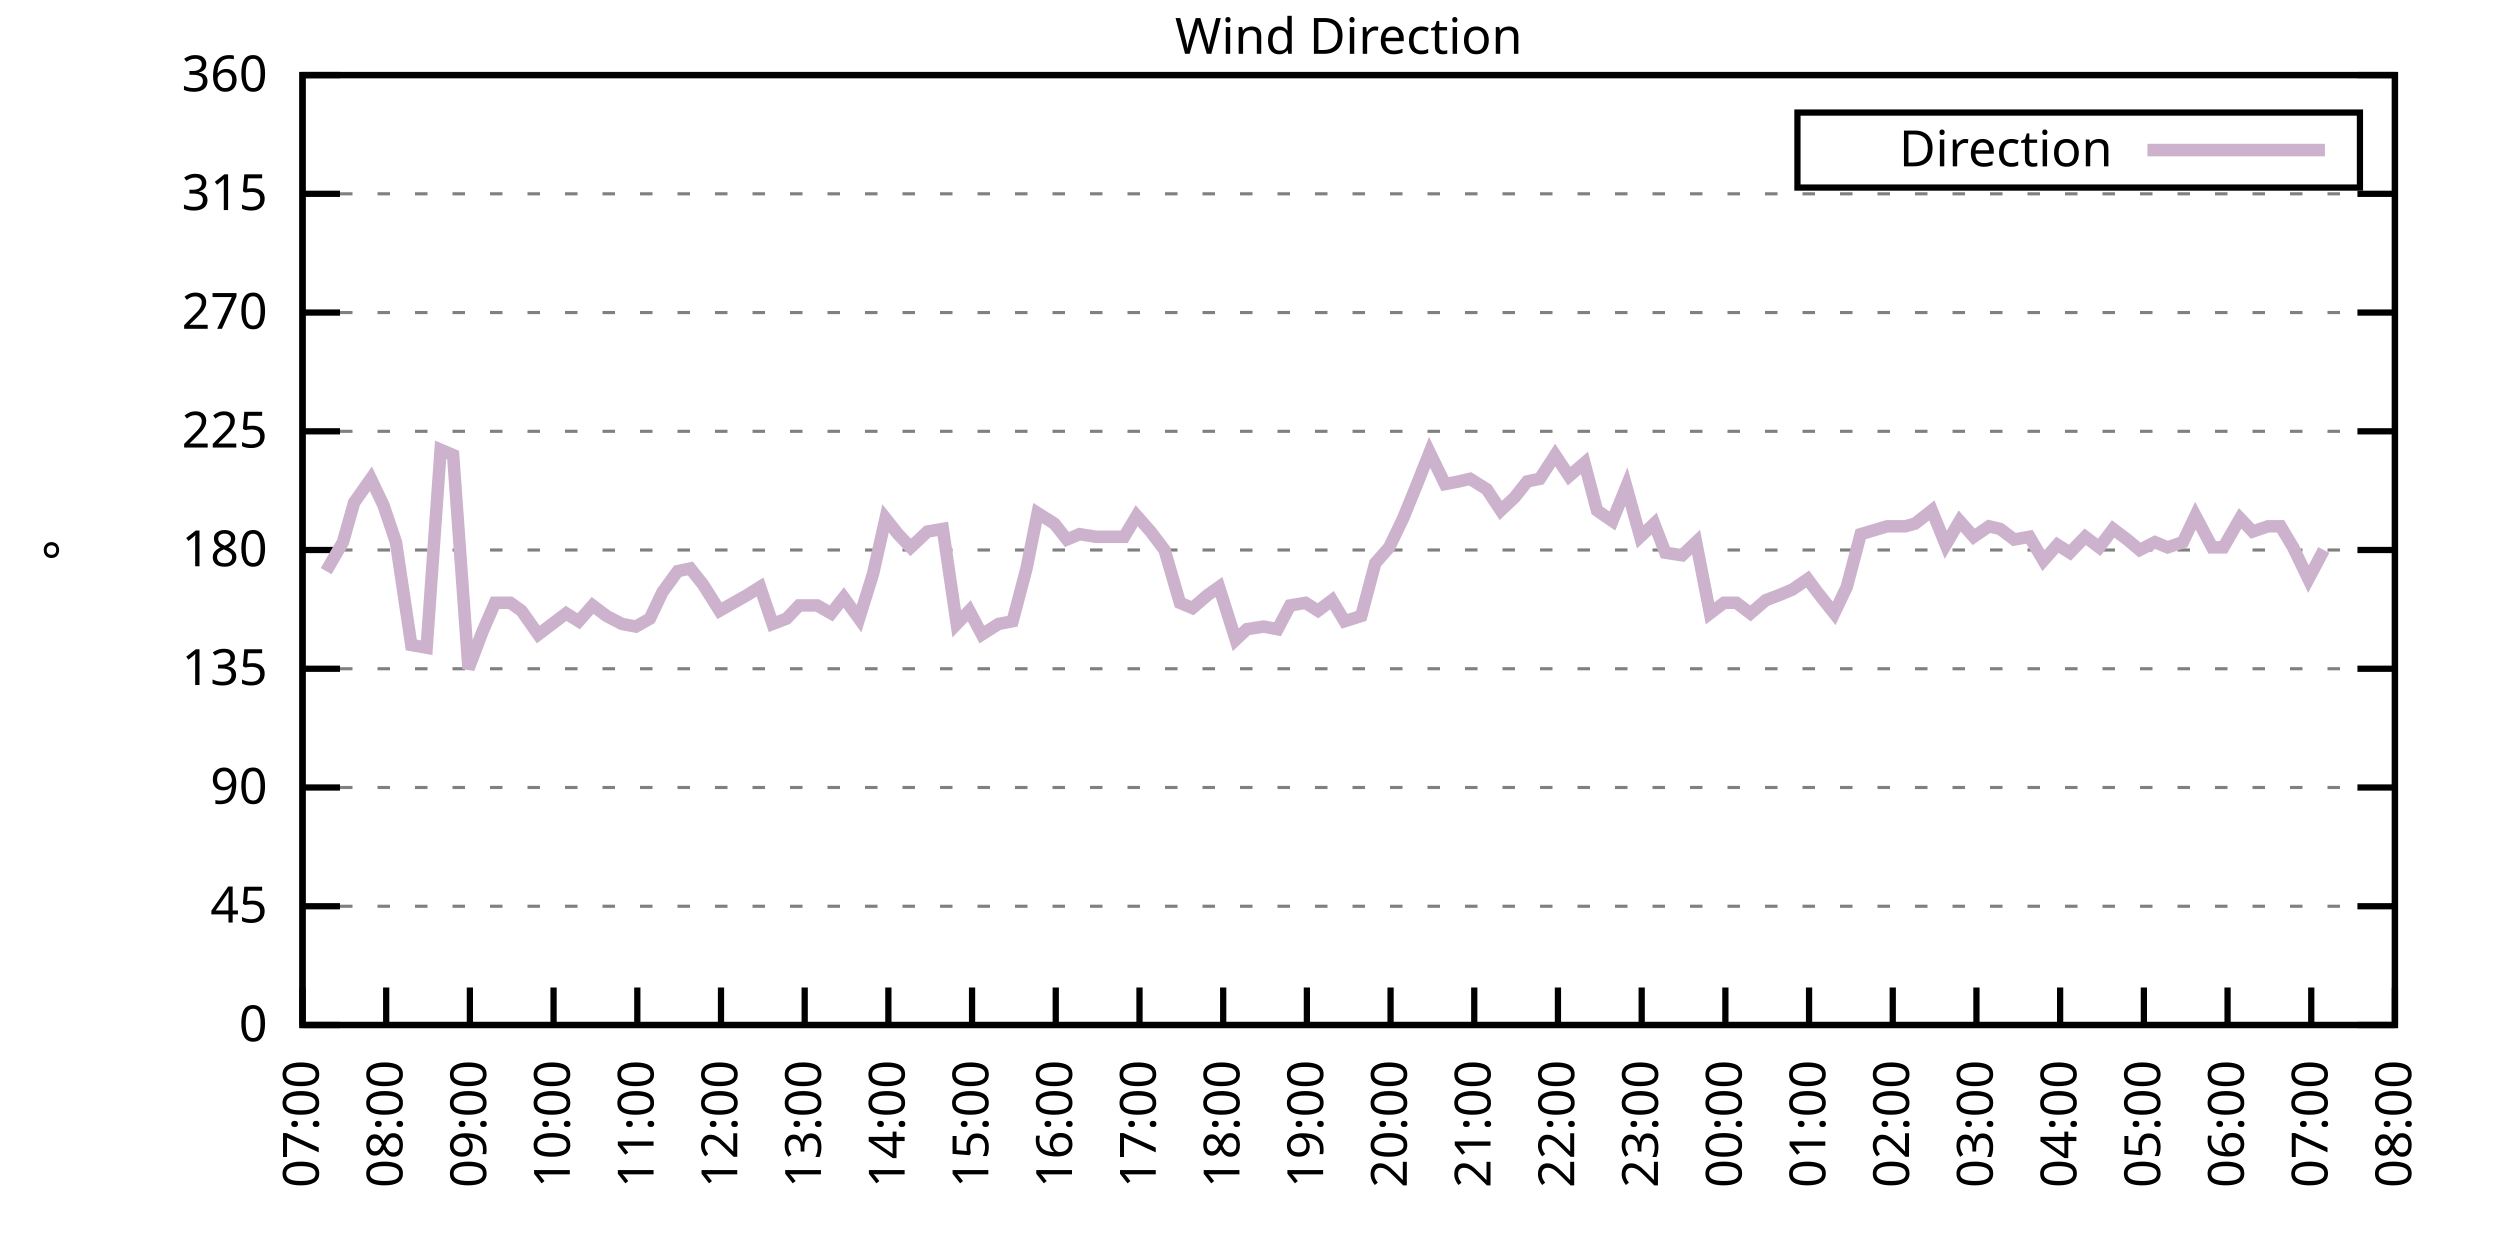
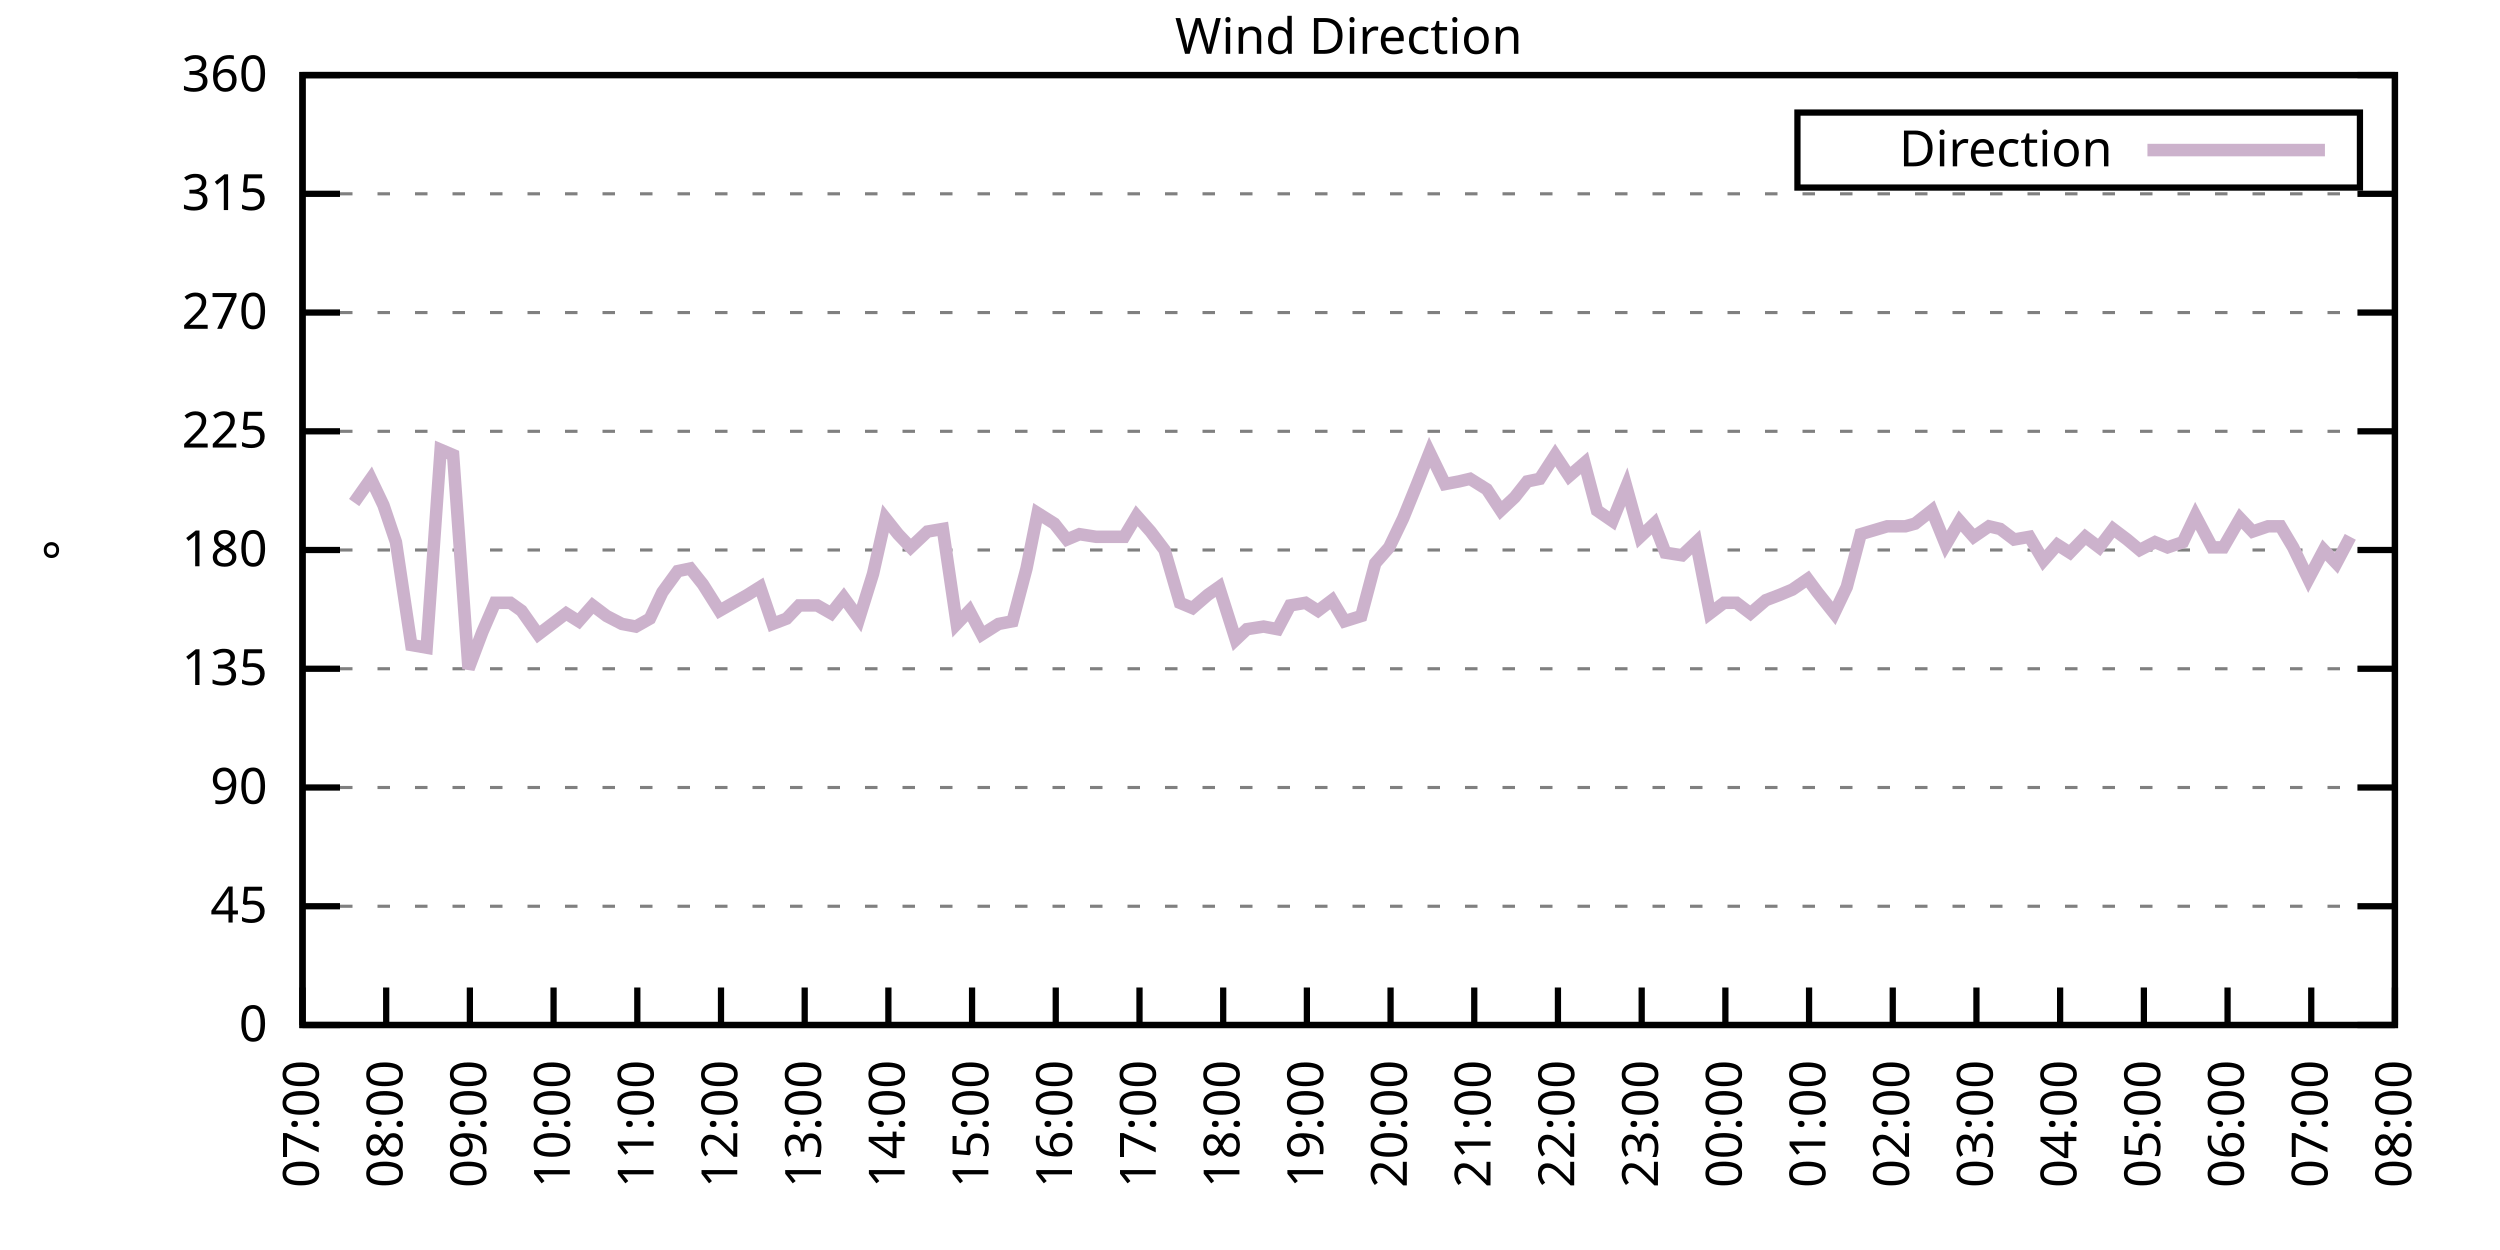
<svg xmlns="http://www.w3.org/2000/svg" xmlns:xlink="http://www.w3.org/1999/xlink" width="400" height="200" viewBox="0 0 400 200">
  <g id="gnuplot_canvas">
    <rect x="0" y="0" width="400" height="200" fill="none" />
    <defs>
      <circle id="gpDot" r="0.5" stroke-width="0.5" stroke="currentColor" />
      <path id="gpPt0" stroke-width="0.333" stroke="currentColor" d="M-1,0 h2 M0,-1 v2" />
      <path id="gpPt1" stroke-width="0.333" stroke="currentColor" d="M-1,-1 L1,1 M1,-1 L-1,1" />
      <path id="gpPt2" stroke-width="0.333" stroke="currentColor" d="M-1,0 L1,0 M0,-1 L0,1 M-1,-1 L1,1 M-1,1 L1,-1" />
      <rect id="gpPt3" stroke-width="0.333" stroke="currentColor" x="-1" y="-1" width="2" height="2" />
      <rect id="gpPt4" stroke-width="0.333" stroke="currentColor" fill="currentColor" x="-1" y="-1" width="2" height="2" />
      <circle id="gpPt5" stroke-width="0.333" stroke="currentColor" cx="0" cy="0" r="1" />
      <use xlink:href="#gpPt5" id="gpPt6" fill="currentColor" stroke="none" />
      <path id="gpPt7" stroke-width="0.333" stroke="currentColor" d="M0,-1.33 L-1.33,0.67 L1.33,0.67 z" />
      <use xlink:href="#gpPt7" id="gpPt8" fill="currentColor" stroke="none" />
      <use xlink:href="#gpPt7" id="gpPt9" stroke="currentColor" transform="rotate(180)" />
      <use xlink:href="#gpPt9" id="gpPt10" fill="currentColor" stroke="none" />
      <use xlink:href="#gpPt3" id="gpPt11" stroke="currentColor" transform="rotate(45)" />
      <use xlink:href="#gpPt11" id="gpPt12" fill="currentColor" stroke="none" />
      <path id="gpPt13" stroke-width="0.333" stroke="currentColor" d="M0,1.330 L1.265,0.411 L0.782,-1.067 L-0.782,-1.076 L-1.265,0.411 z" />
      <use xlink:href="#gpPt13" id="gpPt14" fill="currentColor" stroke="none" />
      <filter id="textbox" filterUnits="objectBoundingBox" x="0" y="0" height="1" width="1">
        <feFlood flood-color="white" flood-opacity="1" result="bgnd" />
        <feComposite in="SourceGraphic" in2="bgnd" operator="atop" />
      </filter>
      <filter id="greybox" filterUnits="objectBoundingBox" x="0" y="0" height="1" width="1">
        <feFlood flood-color="lightgrey" flood-opacity="1" result="grey" />
        <feComposite in="SourceGraphic" in2="grey" operator="atop" />
      </filter>
    </defs>
    <g fill="none" color="white" stroke="currentColor" stroke-width="1.00" stroke-linecap="butt" stroke-linejoin="miter">
</g>
    <g fill="none" color="black" stroke="currentColor" stroke-width="1.00" stroke-linecap="butt" stroke-linejoin="miter">
      <g stroke="none" shape-rendering="crispEdges">
        <polygon fill="rgb(255, 255, 255)" points="48.40,164.00 383.18,164.00 383.18,12.02 48.40,12.02 " />
      </g>
    </g>
    <g fill="none" color="black" stroke="currentColor" stroke-width="1.00" stroke-linecap="butt" stroke-linejoin="miter">
</g>
    <g fill="none" color="black" stroke="black" stroke-width="0.50" stroke-linecap="butt" stroke-linejoin="miter">
</g>
    <g fill="none" color="gray" stroke="currentColor" stroke-width="0.50" stroke-linecap="butt" stroke-linejoin="miter">
      <path stroke="gray" stroke-dasharray="2,4" class="gridline" d="M48.40,164.00 L383.19,164.00  " />
    </g>
    <g fill="none" color="gray" stroke="gray" stroke-width="1.00" stroke-linecap="butt" stroke-linejoin="miter">
</g>
    <g fill="none" color="black" stroke="currentColor" stroke-width="1.00" stroke-linecap="butt" stroke-linejoin="miter">
      <path stroke="black" d="M48.40,164.00 L54.40,164.00 M383.19,164.00 L377.19,164.00  " />
      <g transform="translate(42.80,166.60)" stroke="none" fill="black" font-family="Sans" font-size="8.00" text-anchor="end">
        <text>
          <tspan font-family="Sans"> 0</tspan>
        </text>
      </g>
    </g>
    <g fill="none" color="black" stroke="currentColor" stroke-width="1.00" stroke-linecap="butt" stroke-linejoin="miter">
</g>
    <g fill="none" color="black" stroke="black" stroke-width="0.50" stroke-linecap="butt" stroke-linejoin="miter">
</g>
    <g fill="none" color="gray" stroke="currentColor" stroke-width="0.50" stroke-linecap="butt" stroke-linejoin="miter">
      <path stroke="gray" stroke-dasharray="2,4" class="gridline" d="M48.40,145.00 L383.19,145.00  " />
    </g>
    <g fill="none" color="gray" stroke="gray" stroke-width="1.00" stroke-linecap="butt" stroke-linejoin="miter">
</g>
    <g fill="none" color="black" stroke="currentColor" stroke-width="1.00" stroke-linecap="butt" stroke-linejoin="miter">
      <path stroke="black" d="M48.40,145.00 L54.40,145.00 M383.19,145.00 L377.19,145.00  " />
      <g transform="translate(42.80,147.60)" stroke="none" fill="black" font-family="Sans" font-size="8.00" text-anchor="end">
        <text>
          <tspan font-family="Sans"> 45</tspan>
        </text>
      </g>
    </g>
    <g fill="none" color="black" stroke="currentColor" stroke-width="1.00" stroke-linecap="butt" stroke-linejoin="miter">
</g>
    <g fill="none" color="black" stroke="black" stroke-width="0.50" stroke-linecap="butt" stroke-linejoin="miter">
</g>
    <g fill="none" color="gray" stroke="currentColor" stroke-width="0.50" stroke-linecap="butt" stroke-linejoin="miter">
      <path stroke="gray" stroke-dasharray="2,4" class="gridline" d="M48.40,126.00 L383.19,126.00  " />
    </g>
    <g fill="none" color="gray" stroke="gray" stroke-width="1.00" stroke-linecap="butt" stroke-linejoin="miter">
</g>
    <g fill="none" color="black" stroke="currentColor" stroke-width="1.00" stroke-linecap="butt" stroke-linejoin="miter">
      <path stroke="black" d="M48.40,126.00 L54.40,126.00 M383.19,126.00 L377.19,126.00  " />
      <g transform="translate(42.80,128.60)" stroke="none" fill="black" font-family="Sans" font-size="8.00" text-anchor="end">
        <text>
          <tspan font-family="Sans"> 90</tspan>
        </text>
      </g>
    </g>
    <g fill="none" color="black" stroke="currentColor" stroke-width="1.00" stroke-linecap="butt" stroke-linejoin="miter">
</g>
    <g fill="none" color="black" stroke="black" stroke-width="0.50" stroke-linecap="butt" stroke-linejoin="miter">
</g>
    <g fill="none" color="gray" stroke="currentColor" stroke-width="0.50" stroke-linecap="butt" stroke-linejoin="miter">
      <path stroke="gray" stroke-dasharray="2,4" class="gridline" d="M48.40,107.00 L383.19,107.00  " />
    </g>
    <g fill="none" color="gray" stroke="gray" stroke-width="1.00" stroke-linecap="butt" stroke-linejoin="miter">
</g>
    <g fill="none" color="black" stroke="currentColor" stroke-width="1.00" stroke-linecap="butt" stroke-linejoin="miter">
      <path stroke="black" d="M48.40,107.00 L54.40,107.00 M383.19,107.00 L377.19,107.00  " />
      <g transform="translate(42.80,109.60)" stroke="none" fill="black" font-family="Sans" font-size="8.00" text-anchor="end">
        <text>
          <tspan font-family="Sans"> 135</tspan>
        </text>
      </g>
    </g>
    <g fill="none" color="black" stroke="currentColor" stroke-width="1.00" stroke-linecap="butt" stroke-linejoin="miter">
</g>
    <g fill="none" color="black" stroke="black" stroke-width="0.50" stroke-linecap="butt" stroke-linejoin="miter">
</g>
    <g fill="none" color="gray" stroke="currentColor" stroke-width="0.50" stroke-linecap="butt" stroke-linejoin="miter">
      <path stroke="gray" stroke-dasharray="2,4" class="gridline" d="M48.40,88.00 L383.19,88.00  " />
    </g>
    <g fill="none" color="gray" stroke="gray" stroke-width="1.00" stroke-linecap="butt" stroke-linejoin="miter">
</g>
    <g fill="none" color="black" stroke="currentColor" stroke-width="1.00" stroke-linecap="butt" stroke-linejoin="miter">
      <path stroke="black" d="M48.40,88.00 L54.40,88.00 M383.19,88.00 L377.19,88.00  " />
      <g transform="translate(42.80,90.60)" stroke="none" fill="black" font-family="Sans" font-size="8.00" text-anchor="end">
        <text>
          <tspan font-family="Sans"> 180</tspan>
        </text>
      </g>
    </g>
    <g fill="none" color="black" stroke="currentColor" stroke-width="1.00" stroke-linecap="butt" stroke-linejoin="miter">
</g>
    <g fill="none" color="black" stroke="black" stroke-width="0.50" stroke-linecap="butt" stroke-linejoin="miter">
</g>
    <g fill="none" color="gray" stroke="currentColor" stroke-width="0.50" stroke-linecap="butt" stroke-linejoin="miter">
      <path stroke="gray" stroke-dasharray="2,4" class="gridline" d="M48.40,69.01 L383.19,69.01  " />
    </g>
    <g fill="none" color="gray" stroke="gray" stroke-width="1.00" stroke-linecap="butt" stroke-linejoin="miter">
</g>
    <g fill="none" color="black" stroke="currentColor" stroke-width="1.00" stroke-linecap="butt" stroke-linejoin="miter">
      <path stroke="black" d="M48.40,69.01 L54.40,69.01 M383.19,69.01 L377.19,69.01  " />
      <g transform="translate(42.80,71.61)" stroke="none" fill="black" font-family="Sans" font-size="8.00" text-anchor="end">
        <text>
          <tspan font-family="Sans"> 225</tspan>
        </text>
      </g>
    </g>
    <g fill="none" color="black" stroke="currentColor" stroke-width="1.00" stroke-linecap="butt" stroke-linejoin="miter">
</g>
    <g fill="none" color="black" stroke="black" stroke-width="0.50" stroke-linecap="butt" stroke-linejoin="miter">
</g>
    <g fill="none" color="gray" stroke="currentColor" stroke-width="0.50" stroke-linecap="butt" stroke-linejoin="miter">
      <path stroke="gray" stroke-dasharray="2,4" class="gridline" d="M48.40,50.01 L383.19,50.01  " />
    </g>
    <g fill="none" color="gray" stroke="gray" stroke-width="1.00" stroke-linecap="butt" stroke-linejoin="miter">
</g>
    <g fill="none" color="black" stroke="currentColor" stroke-width="1.00" stroke-linecap="butt" stroke-linejoin="miter">
      <path stroke="black" d="M48.40,50.01 L54.40,50.01 M383.19,50.01 L377.19,50.01  " />
      <g transform="translate(42.80,52.61)" stroke="none" fill="black" font-family="Sans" font-size="8.00" text-anchor="end">
        <text>
          <tspan font-family="Sans"> 270</tspan>
        </text>
      </g>
    </g>
    <g fill="none" color="black" stroke="currentColor" stroke-width="1.00" stroke-linecap="butt" stroke-linejoin="miter">
</g>
    <g fill="none" color="black" stroke="black" stroke-width="0.50" stroke-linecap="butt" stroke-linejoin="miter">
</g>
    <g fill="none" color="gray" stroke="currentColor" stroke-width="0.50" stroke-linecap="butt" stroke-linejoin="miter">
      <path stroke="gray" stroke-dasharray="2,4" class="gridline" d="M48.40,31.01 L383.19,31.01  " />
    </g>
    <g fill="none" color="gray" stroke="gray" stroke-width="1.00" stroke-linecap="butt" stroke-linejoin="miter">
</g>
    <g fill="none" color="black" stroke="currentColor" stroke-width="1.00" stroke-linecap="butt" stroke-linejoin="miter">
      <path stroke="black" d="M48.40,31.01 L54.40,31.01 M383.19,31.01 L377.19,31.01  " />
      <g transform="translate(42.80,33.61)" stroke="none" fill="black" font-family="Sans" font-size="8.00" text-anchor="end">
        <text>
          <tspan font-family="Sans"> 315</tspan>
        </text>
      </g>
    </g>
    <g fill="none" color="black" stroke="currentColor" stroke-width="1.00" stroke-linecap="butt" stroke-linejoin="miter">
</g>
    <g fill="none" color="black" stroke="black" stroke-width="0.50" stroke-linecap="butt" stroke-linejoin="miter">
</g>
    <g fill="none" color="gray" stroke="currentColor" stroke-width="0.50" stroke-linecap="butt" stroke-linejoin="miter">
      <path stroke="gray" stroke-dasharray="2,4" class="gridline" d="M48.40,12.01 L383.19,12.01  " />
    </g>
    <g fill="none" color="gray" stroke="gray" stroke-width="1.00" stroke-linecap="butt" stroke-linejoin="miter">
</g>
    <g fill="none" color="black" stroke="currentColor" stroke-width="1.00" stroke-linecap="butt" stroke-linejoin="miter">
      <path stroke="black" d="M48.40,12.01 L54.40,12.01 M383.19,12.01 L377.19,12.01  " />
      <g transform="translate(42.80,14.61)" stroke="none" fill="black" font-family="Sans" font-size="8.00" text-anchor="end">
        <text>
          <tspan font-family="Sans"> 360</tspan>
        </text>
      </g>
    </g>
    <g fill="none" color="black" stroke="currentColor" stroke-width="1.00" stroke-linecap="butt" stroke-linejoin="miter">
      <path stroke="black" d="M48.40,164.00 L48.40,158.00  " />
      <g transform="translate(51.00,169.60) rotate(270.00)" stroke="none" fill="black" font-family="Sans" font-size="8.00" text-anchor="end">
        <text>
          <tspan font-family="Sans">07:00</tspan>
        </text>
      </g>
    </g>
    <g fill="none" color="black" stroke="currentColor" stroke-width="1.00" stroke-linecap="butt" stroke-linejoin="miter">
      <path stroke="black" d="M61.79,164.00 L61.79,158.00  " />
      <g transform="translate(64.39,169.60) rotate(270.00)" stroke="none" fill="black" font-family="Sans" font-size="8.00" text-anchor="end">
        <text>
          <tspan font-family="Sans">08:00</tspan>
        </text>
      </g>
    </g>
    <g fill="none" color="black" stroke="currentColor" stroke-width="1.00" stroke-linecap="butt" stroke-linejoin="miter">
      <path stroke="black" d="M75.18,164.00 L75.18,158.00  " />
      <g transform="translate(77.78,169.60) rotate(270.00)" stroke="none" fill="black" font-family="Sans" font-size="8.00" text-anchor="end">
        <text>
          <tspan font-family="Sans">09:00</tspan>
        </text>
      </g>
    </g>
    <g fill="none" color="black" stroke="currentColor" stroke-width="1.00" stroke-linecap="butt" stroke-linejoin="miter">
      <path stroke="black" d="M88.57,164.00 L88.57,158.00  " />
      <g transform="translate(91.17,169.60) rotate(270.00)" stroke="none" fill="black" font-family="Sans" font-size="8.00" text-anchor="end">
        <text>
          <tspan font-family="Sans">10:00</tspan>
        </text>
      </g>
    </g>
    <g fill="none" color="black" stroke="currentColor" stroke-width="1.00" stroke-linecap="butt" stroke-linejoin="miter">
      <path stroke="black" d="M101.97,164.00 L101.97,158.00  " />
      <g transform="translate(104.57,169.60) rotate(270.00)" stroke="none" fill="black" font-family="Sans" font-size="8.00" text-anchor="end">
        <text>
          <tspan font-family="Sans">11:00</tspan>
        </text>
      </g>
    </g>
    <g fill="none" color="black" stroke="currentColor" stroke-width="1.00" stroke-linecap="butt" stroke-linejoin="miter">
      <path stroke="black" d="M115.36,164.00 L115.36,158.00  " />
      <g transform="translate(117.96,169.60) rotate(270.00)" stroke="none" fill="black" font-family="Sans" font-size="8.00" text-anchor="end">
        <text>
          <tspan font-family="Sans">12:00</tspan>
        </text>
      </g>
    </g>
    <g fill="none" color="black" stroke="currentColor" stroke-width="1.00" stroke-linecap="butt" stroke-linejoin="miter">
      <path stroke="black" d="M128.75,164.00 L128.75,158.00  " />
      <g transform="translate(131.35,169.60) rotate(270.00)" stroke="none" fill="black" font-family="Sans" font-size="8.00" text-anchor="end">
        <text>
          <tspan font-family="Sans">13:00</tspan>
        </text>
      </g>
    </g>
    <g fill="none" color="black" stroke="currentColor" stroke-width="1.00" stroke-linecap="butt" stroke-linejoin="miter">
      <path stroke="black" d="M142.14,164.00 L142.14,158.00  " />
      <g transform="translate(144.74,169.60) rotate(270.00)" stroke="none" fill="black" font-family="Sans" font-size="8.00" text-anchor="end">
        <text>
          <tspan font-family="Sans">14:00</tspan>
        </text>
      </g>
    </g>
    <g fill="none" color="black" stroke="currentColor" stroke-width="1.00" stroke-linecap="butt" stroke-linejoin="miter">
      <path stroke="black" d="M155.53,164.00 L155.53,158.00  " />
      <g transform="translate(158.13,169.60) rotate(270.00)" stroke="none" fill="black" font-family="Sans" font-size="8.00" text-anchor="end">
        <text>
          <tspan font-family="Sans">15:00</tspan>
        </text>
      </g>
    </g>
    <g fill="none" color="black" stroke="currentColor" stroke-width="1.00" stroke-linecap="butt" stroke-linejoin="miter">
      <path stroke="black" d="M168.92,164.00 L168.92,158.00  " />
      <g transform="translate(171.52,169.60) rotate(270.00)" stroke="none" fill="black" font-family="Sans" font-size="8.00" text-anchor="end">
        <text>
          <tspan font-family="Sans">16:00</tspan>
        </text>
      </g>
    </g>
    <g fill="none" color="black" stroke="currentColor" stroke-width="1.00" stroke-linecap="butt" stroke-linejoin="miter">
      <path stroke="black" d="M182.32,164.00 L182.32,158.00  " />
      <g transform="translate(184.92,169.60) rotate(270.00)" stroke="none" fill="black" font-family="Sans" font-size="8.00" text-anchor="end">
        <text>
          <tspan font-family="Sans">17:00</tspan>
        </text>
      </g>
    </g>
    <g fill="none" color="black" stroke="currentColor" stroke-width="1.00" stroke-linecap="butt" stroke-linejoin="miter">
      <path stroke="black" d="M195.71,164.00 L195.71,158.00  " />
      <g transform="translate(198.31,169.60) rotate(270.00)" stroke="none" fill="black" font-family="Sans" font-size="8.00" text-anchor="end">
        <text>
          <tspan font-family="Sans">18:00</tspan>
        </text>
      </g>
    </g>
    <g fill="none" color="black" stroke="currentColor" stroke-width="1.00" stroke-linecap="butt" stroke-linejoin="miter">
      <path stroke="black" d="M209.10,164.00 L209.10,158.00  " />
      <g transform="translate(211.70,169.60) rotate(270.00)" stroke="none" fill="black" font-family="Sans" font-size="8.00" text-anchor="end">
        <text>
          <tspan font-family="Sans">19:00</tspan>
        </text>
      </g>
    </g>
    <g fill="none" color="black" stroke="currentColor" stroke-width="1.00" stroke-linecap="butt" stroke-linejoin="miter">
      <path stroke="black" d="M222.49,164.00 L222.49,158.00  " />
      <g transform="translate(225.09,169.60) rotate(270.00)" stroke="none" fill="black" font-family="Sans" font-size="8.00" text-anchor="end">
        <text>
          <tspan font-family="Sans">20:00</tspan>
        </text>
      </g>
    </g>
    <g fill="none" color="black" stroke="currentColor" stroke-width="1.00" stroke-linecap="butt" stroke-linejoin="miter">
      <path stroke="black" d="M235.88,164.00 L235.88,158.00  " />
      <g transform="translate(238.48,169.60) rotate(270.00)" stroke="none" fill="black" font-family="Sans" font-size="8.00" text-anchor="end">
        <text>
          <tspan font-family="Sans">21:00</tspan>
        </text>
      </g>
    </g>
    <g fill="none" color="black" stroke="currentColor" stroke-width="1.00" stroke-linecap="butt" stroke-linejoin="miter">
      <path stroke="black" d="M249.27,164.00 L249.27,158.00  " />
      <g transform="translate(251.87,169.60) rotate(270.00)" stroke="none" fill="black" font-family="Sans" font-size="8.00" text-anchor="end">
        <text>
          <tspan font-family="Sans">22:00</tspan>
        </text>
      </g>
    </g>
    <g fill="none" color="black" stroke="currentColor" stroke-width="1.00" stroke-linecap="butt" stroke-linejoin="miter">
      <path stroke="black" d="M262.67,164.00 L262.67,158.00  " />
      <g transform="translate(265.27,169.60) rotate(270.00)" stroke="none" fill="black" font-family="Sans" font-size="8.00" text-anchor="end">
        <text>
          <tspan font-family="Sans">23:00</tspan>
        </text>
      </g>
    </g>
    <g fill="none" color="black" stroke="currentColor" stroke-width="1.00" stroke-linecap="butt" stroke-linejoin="miter">
      <path stroke="black" d="M276.06,164.00 L276.06,158.00  " />
      <g transform="translate(278.66,169.60) rotate(270.00)" stroke="none" fill="black" font-family="Sans" font-size="8.00" text-anchor="end">
        <text>
          <tspan font-family="Sans">00:00</tspan>
        </text>
      </g>
    </g>
    <g fill="none" color="black" stroke="currentColor" stroke-width="1.00" stroke-linecap="butt" stroke-linejoin="miter">
      <path stroke="black" d="M289.45,164.00 L289.45,158.00  " />
      <g transform="translate(292.05,169.60) rotate(270.00)" stroke="none" fill="black" font-family="Sans" font-size="8.00" text-anchor="end">
        <text>
          <tspan font-family="Sans">01:00</tspan>
        </text>
      </g>
    </g>
    <g fill="none" color="black" stroke="currentColor" stroke-width="1.00" stroke-linecap="butt" stroke-linejoin="miter">
      <path stroke="black" d="M302.84,164.00 L302.84,158.00  " />
      <g transform="translate(305.44,169.60) rotate(270.00)" stroke="none" fill="black" font-family="Sans" font-size="8.00" text-anchor="end">
        <text>
          <tspan font-family="Sans">02:00</tspan>
        </text>
      </g>
    </g>
    <g fill="none" color="black" stroke="currentColor" stroke-width="1.00" stroke-linecap="butt" stroke-linejoin="miter">
      <path stroke="black" d="M316.23,164.00 L316.23,158.00  " />
      <g transform="translate(318.83,169.60) rotate(270.00)" stroke="none" fill="black" font-family="Sans" font-size="8.00" text-anchor="end">
        <text>
          <tspan font-family="Sans">03:00</tspan>
        </text>
      </g>
    </g>
    <g fill="none" color="black" stroke="currentColor" stroke-width="1.00" stroke-linecap="butt" stroke-linejoin="miter">
      <path stroke="black" d="M329.62,164.00 L329.62,158.00  " />
      <g transform="translate(332.22,169.60) rotate(270.00)" stroke="none" fill="black" font-family="Sans" font-size="8.00" text-anchor="end">
        <text>
          <tspan font-family="Sans">04:00</tspan>
        </text>
      </g>
    </g>
    <g fill="none" color="black" stroke="currentColor" stroke-width="1.00" stroke-linecap="butt" stroke-linejoin="miter">
      <path stroke="black" d="M343.02,164.00 L343.02,158.00  " />
      <g transform="translate(345.62,169.60) rotate(270.00)" stroke="none" fill="black" font-family="Sans" font-size="8.00" text-anchor="end">
        <text>
          <tspan font-family="Sans">05:00</tspan>
        </text>
      </g>
    </g>
    <g fill="none" color="black" stroke="currentColor" stroke-width="1.00" stroke-linecap="butt" stroke-linejoin="miter">
      <path stroke="black" d="M356.41,164.00 L356.41,158.00  " />
      <g transform="translate(359.01,169.60) rotate(270.00)" stroke="none" fill="black" font-family="Sans" font-size="8.00" text-anchor="end">
        <text>
          <tspan font-family="Sans">06:00</tspan>
        </text>
      </g>
    </g>
    <g fill="none" color="black" stroke="currentColor" stroke-width="1.00" stroke-linecap="butt" stroke-linejoin="miter">
      <path stroke="black" d="M369.80,164.00 L369.80,158.00  " />
      <g transform="translate(372.40,169.60) rotate(270.00)" stroke="none" fill="black" font-family="Sans" font-size="8.00" text-anchor="end">
        <text>
          <tspan font-family="Sans">07:00</tspan>
        </text>
      </g>
    </g>
    <g fill="none" color="black" stroke="currentColor" stroke-width="1.00" stroke-linecap="butt" stroke-linejoin="miter">
      <path stroke="black" d="M383.19,164.00 L383.19,158.00  " />
      <g transform="translate(385.79,169.60) rotate(270.00)" stroke="none" fill="black" font-family="Sans" font-size="8.00" text-anchor="end">
        <text>
          <tspan font-family="Sans">08:00</tspan>
        </text>
      </g>
    </g>
    <g fill="none" color="black" stroke="currentColor" stroke-width="1.00" stroke-linecap="butt" stroke-linejoin="miter">
</g>
    <g fill="none" color="black" stroke="currentColor" stroke-width="1.00" stroke-linecap="butt" stroke-linejoin="miter">
      <path stroke="black" d="M48.40,12.01 L48.40,164.00 L383.19,164.00 L383.19,12.01 L48.40,12.01 Z  " />
    </g>
    <g fill="none" color="black" stroke="currentColor" stroke-width="1.00" stroke-linecap="butt" stroke-linejoin="miter">
</g>
    <g fill="none" color="black" stroke="currentColor" stroke-width="1.00" stroke-linecap="butt" stroke-linejoin="miter">
      <path stroke="black" d="M287.59,30.01 L287.59,18.01 L377.59,18.01 L377.59,30.01 L287.59,30.01 Z  " />
    </g>
    <g id="Wind_direction_plot_1">
      <g fill="none" color="white" stroke="black" stroke-width="2.00" stroke-linecap="butt" stroke-linejoin="miter">
</g>
      <g fill="none" color="black" stroke="currentColor" stroke-width="2.00" stroke-linecap="butt" stroke-linejoin="miter">
        <g transform="translate(337.99,26.61)" stroke="none" fill="black" font-family="Sans" font-size="8.00" text-anchor="end">
          <text>
            <tspan font-family="Sans">Direction</tspan>
          </text>
        </g>
      </g>
      <g fill="none" color="black" stroke="currentColor" stroke-width="2.00" stroke-linecap="butt" stroke-linejoin="miter">
-         <path stroke="rgb(204, 178, 204)" d="M343.59,24.01 L371.99,24.01 M52.19,91.38 L54.87,86.74 L56.66,80.41 L59.34,76.61 L61.35,80.83 L63.35,86.74   L65.81,103.20 L68.26,103.63 L70.50,71.96 L72.50,72.81 L74.96,107.00 L77.19,101.09 L79.20,96.45 L81.66,96.45   L83.44,97.72 L86.12,101.52 L88.35,99.83 L90.58,98.14 L92.59,99.40 L94.82,96.87 L97.06,98.56 L99.51,99.83   L101.74,100.25 L103.98,98.98 L105.98,94.76 L108.44,91.38 L110.45,90.96 L112.46,93.49 L115.13,97.72 L119.60,95.18   L121.61,93.92 L123.62,99.83 L125.85,98.98 L127.86,96.87 L130.76,96.87 L132.99,98.14 L135.00,95.60 L137.45,98.98   L139.69,91.80 L141.69,82.94 L143.70,85.47 L145.71,87.58 L148.39,85.05 L150.85,84.63 L153.08,99.83 L155.09,97.72   L157.10,101.52 L159.77,99.83 L162.01,99.40 L164.24,90.96 L166.02,82.09 L168.70,83.78 L170.71,86.32 L172.72,85.47   L175.40,85.89 L177.41,85.89 L179.86,85.89 L181.87,82.52 L184.10,85.05 L186.33,88.00 L188.79,96.45 L190.80,97.29   L193.25,95.18 L195.04,93.92 L197.72,102.36 L199.50,100.67 L202.18,100.25 L204.41,100.67 L206.42,96.87 L208.88,96.45   L210.88,97.72 L213.12,96.03 L215.13,99.40 L217.80,98.56 L220.04,90.12 L222.27,87.58 L224.50,82.94 L226.73,77.45   L228.74,72.38 L231.20,77.45 L233.43,77.03 L235.21,76.61 L237.89,78.29 L240.12,81.67 L242.36,79.56 L244.36,77.03   L246.37,76.61 L248.83,72.81 L251.06,76.18 L253.51,74.07 L255.52,81.67 L257.98,83.36 L260.21,77.87 L262.44,85.89   L264.67,83.78 L266.46,88.43 L269.14,88.85 L271.37,86.74 L273.60,98.14 L275.83,96.45 L277.84,96.45 L280.07,98.14   L282.53,96.03 L284.76,95.18 L286.77,94.34 L289.23,92.65 L290.79,94.76 L293.47,98.14 L295.48,93.92 L297.71,85.47   L301.95,84.21 L304.85,84.21 L306.41,83.78 L309.09,81.67 L311.32,87.16 L313.55,83.36 L315.79,85.89 L318.24,84.21   L320.03,84.63 L322.26,86.32 L324.71,85.89 L326.95,89.69 L329.18,87.16 L331.19,88.43 L333.64,85.89 L335.87,87.58   L338.10,84.63 L340.34,86.32 L342.35,88.00 L344.80,86.74 L346.81,87.58 L349.26,86.74 L351.27,82.52 L353.95,87.58   L355.74,87.58 L358.42,82.94 L360.42,85.05 L362.88,84.21 L364.89,84.21 L366.90,87.58 L369.35,92.65 L371.81,88.00    " />
+         <path stroke="rgb(204, 178, 204)" d="M343.59,24.01 L371.99,24.01 M56.66,80.41 L59.34,76.61 L61.35,80.83 L63.35,86.74 L65.81,103.20 L68.26,103.63   L70.50,71.96 L72.50,72.81 L74.96,107.00 L77.19,101.09 L79.20,96.45 L81.66,96.45 L83.44,97.72 L86.12,101.52   L88.35,99.83 L90.58,98.14 L92.59,99.40 L94.82,96.87 L97.06,98.56 L99.51,99.83 L101.74,100.25 L103.98,98.98   L105.98,94.76 L108.44,91.38 L110.45,90.96 L112.46,93.49 L115.13,97.72 L119.60,95.18 L121.61,93.92 L123.62,99.83   L125.85,98.98 L127.86,96.87 L130.76,96.87 L132.99,98.14 L135.00,95.60 L137.45,98.98 L139.69,91.80 L141.69,82.94   L143.70,85.47 L145.71,87.58 L148.39,85.05 L150.85,84.63 L153.08,99.83 L155.09,97.72 L157.10,101.52 L159.77,99.83   L162.01,99.40 L164.24,90.96 L166.02,82.09 L168.70,83.78 L170.71,86.32 L172.72,85.47 L175.40,85.89 L177.41,85.89   L179.86,85.89 L181.87,82.52 L184.10,85.05 L186.33,88.00 L188.79,96.45 L190.80,97.29 L193.25,95.18 L195.04,93.92   L197.72,102.36 L199.50,100.67 L202.18,100.25 L204.41,100.67 L206.42,96.87 L208.88,96.45 L210.88,97.72 L213.12,96.03   L215.13,99.40 L217.80,98.56 L220.04,90.12 L222.27,87.58 L224.50,82.94 L226.73,77.45 L228.74,72.38 L231.20,77.45   L233.43,77.03 L235.21,76.61 L237.89,78.29 L240.12,81.67 L242.36,79.56 L244.36,77.03 L246.37,76.61 L248.83,72.81   L251.06,76.18 L253.51,74.07 L255.52,81.67 L257.98,83.36 L260.21,77.87 L262.44,85.89 L264.67,83.78 L266.46,88.43   L269.14,88.85 L271.37,86.74 L273.60,98.14 L275.83,96.45 L277.84,96.45 L280.07,98.14 L282.53,96.03 L284.76,95.18   L286.77,94.34 L289.23,92.65 L290.79,94.76 L293.47,98.14 L295.48,93.92 L297.71,85.47 L301.95,84.21 L304.85,84.21   L306.41,83.78 L309.09,81.67 L311.32,87.16 L313.55,83.36 L315.79,85.89 L318.24,84.21 L320.03,84.63 L322.26,86.32   L324.71,85.89 L326.95,89.69 L329.18,87.16 L331.19,88.43 L333.64,85.89 L335.87,87.58 L338.10,84.63 L340.34,86.32   L342.35,88.00 L344.80,86.74 L346.81,87.58 L349.26,86.74 L351.27,82.52 L353.95,87.58 L355.74,87.58 L358.42,82.94   L360.42,85.05 L362.88,84.21 L364.89,84.21 L366.90,87.58 L369.35,92.65 L371.81,88.00 L373.82,90.12 L376.05,85.89    " />
      </g>
    </g>
    <g fill="none" color="black" stroke="currentColor" stroke-width="2.00" stroke-linecap="butt" stroke-linejoin="miter">
</g>
    <g fill="none" color="black" stroke="black" stroke-width="1.00" stroke-linecap="butt" stroke-linejoin="miter">
</g>
    <g fill="none" color="black" stroke="currentColor" stroke-width="1.00" stroke-linecap="butt" stroke-linejoin="miter">
      <path stroke="black" d="M48.40,12.01 L48.40,164.00 L383.19,164.00 L383.19,12.01 L48.40,12.01 Z  " />
      <g transform="translate(12.80,88.01) rotate(270.00)" stroke="none" fill="black" font-family="Sans" font-size="8.00" text-anchor="middle">
        <text>
          <tspan font-family="Sans">°</tspan>
        </text>
      </g>
    </g>
    <g fill="none" color="black" stroke="currentColor" stroke-width="1.00" stroke-linecap="butt" stroke-linejoin="miter">
</g>
    <g fill="none" color="black" stroke="currentColor" stroke-width="1.00" stroke-linecap="butt" stroke-linejoin="miter">
      <g transform="translate(215.79,8.61)" stroke="none" fill="black" font-family="Sans" font-size="8.00" text-anchor="middle">
        <text>
          <tspan font-family="Sans">Wind Direction</tspan>
        </text>
      </g>
    </g>
    <g fill="none" color="black" stroke="currentColor" stroke-width="1.00" stroke-linecap="butt" stroke-linejoin="miter">
</g>
  </g>
</svg>
